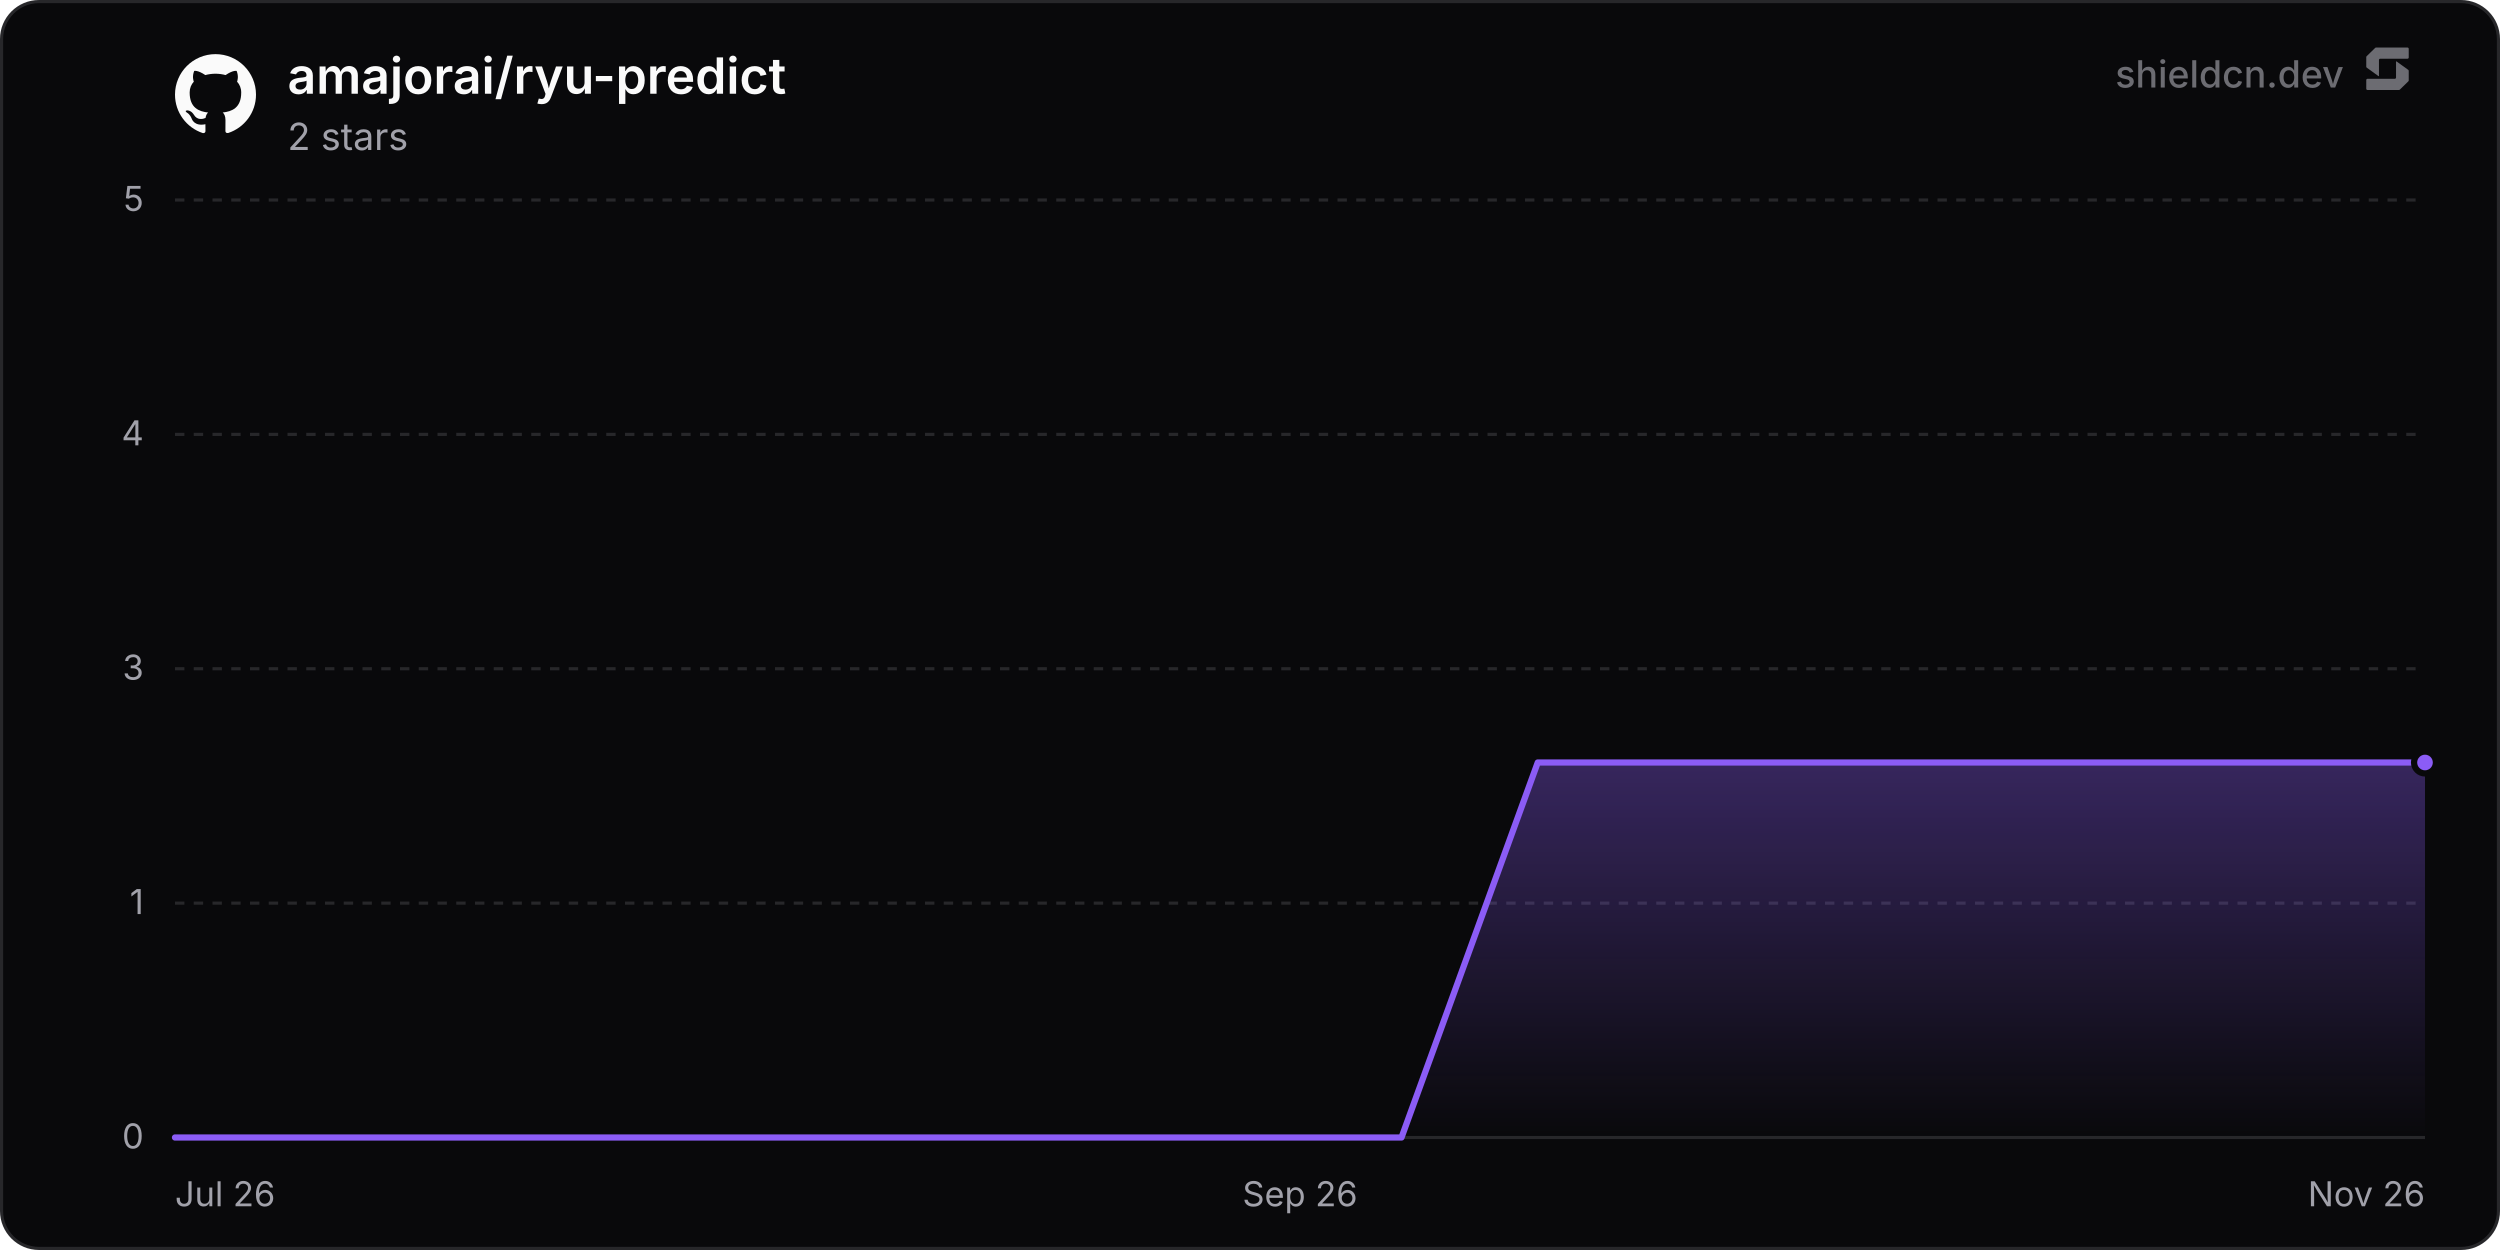
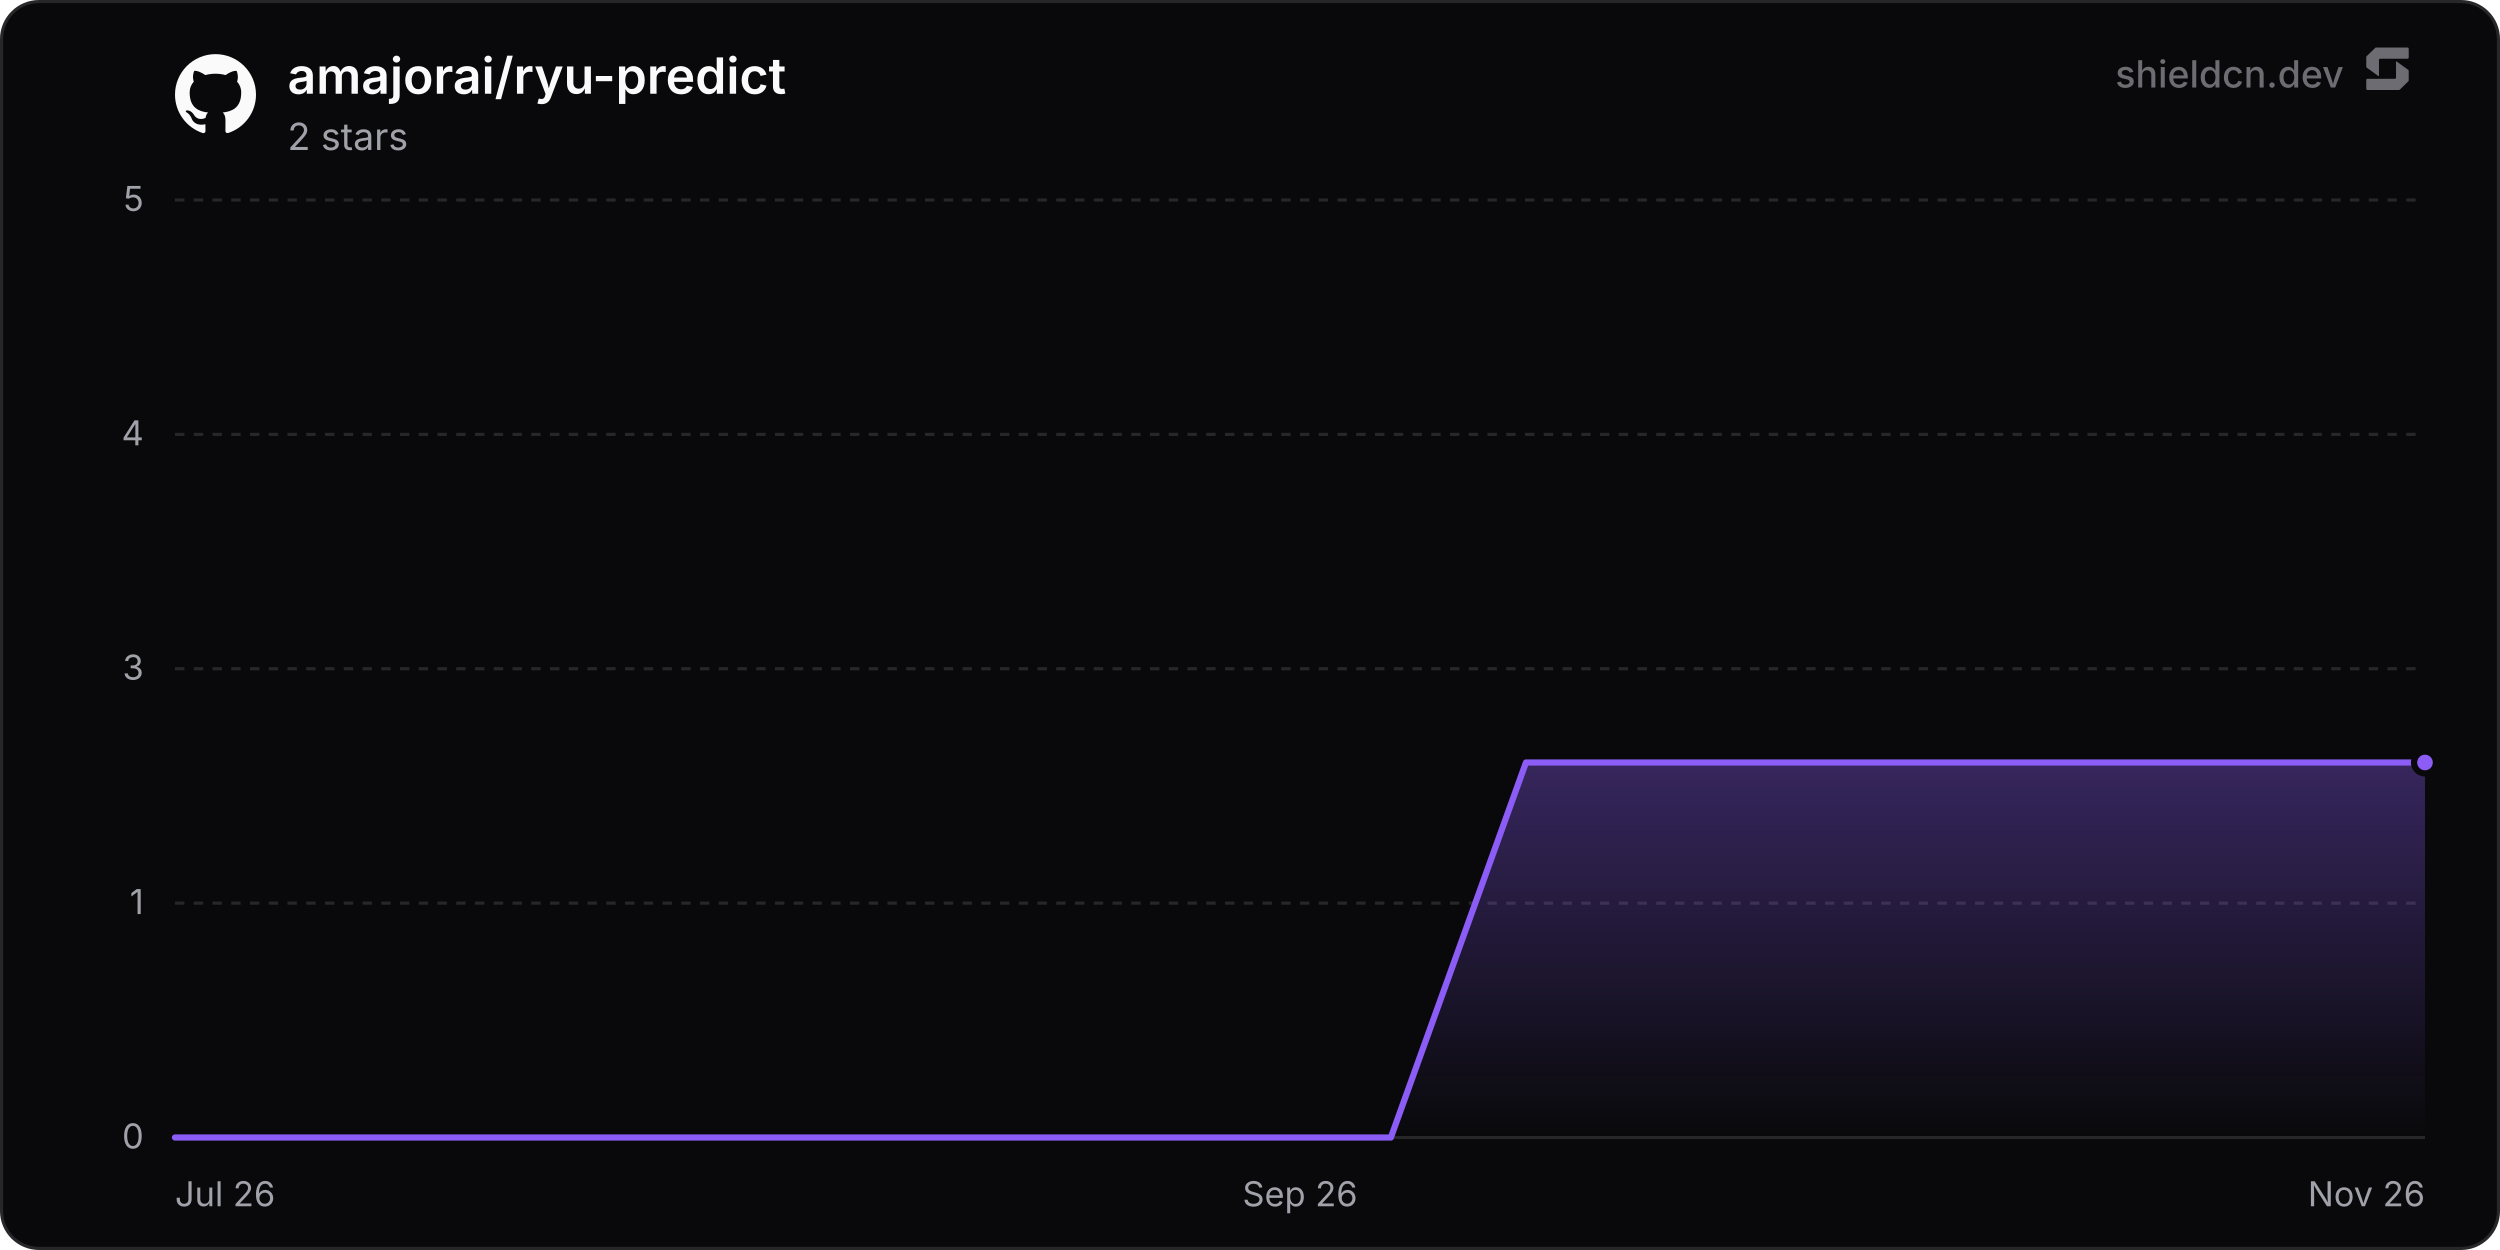
<svg xmlns="http://www.w3.org/2000/svg" width="800" height="400" viewBox="0 0 800 400" role="img" aria-label="amajorai/ryu-predict">
  <defs>
    <linearGradient id="chartFill0" x1="0" y1="0" x2="0" y2="1">
      <stop offset="0%" stop-color="rgba(139, 92, 246, 0.35)" />
      <stop offset="100%" stop-color="rgba(139, 92, 246, 0)" />
    </linearGradient>
  </defs>
  <rect x="0.5" y="0.5" width="799" height="399" rx="12" fill="#09090b" stroke="#27272a" stroke-width="1" />
  <line x1="56" y1="364" x2="776" y2="364" stroke="#27272a" stroke-width="1" />
  <text x="46" y="367.5" text-anchor="end" font-size="11" fill="#a1a1aa" font-family="'Inter', ui-sans-serif, system-ui, -apple-system, BlinkMacSystemFont, 'Segoe UI', Roboto, Helvetica, Arial, sans-serif">0</text>
  <line x1="56" y1="289" x2="776" y2="289" stroke="#27272a" stroke-width="1" stroke-dasharray="3 3" />
  <text x="46" y="292.5" text-anchor="end" font-size="11" fill="#a1a1aa" font-family="'Inter', ui-sans-serif, system-ui, -apple-system, BlinkMacSystemFont, 'Segoe UI', Roboto, Helvetica, Arial, sans-serif">1</text>
  <line x1="56" y1="214" x2="776" y2="214" stroke="#27272a" stroke-width="1" stroke-dasharray="3 3" />
  <text x="46" y="217.5" text-anchor="end" font-size="11" fill="#a1a1aa" font-family="'Inter', ui-sans-serif, system-ui, -apple-system, BlinkMacSystemFont, 'Segoe UI', Roboto, Helvetica, Arial, sans-serif">3</text>
  <line x1="56" y1="139" x2="776" y2="139" stroke="#27272a" stroke-width="1" stroke-dasharray="3 3" />
  <text x="46" y="142.5" text-anchor="end" font-size="11" fill="#a1a1aa" font-family="'Inter', ui-sans-serif, system-ui, -apple-system, BlinkMacSystemFont, 'Segoe UI', Roboto, Helvetica, Arial, sans-serif">4</text>
  <line x1="56" y1="64" x2="776" y2="64" stroke="#27272a" stroke-width="1" stroke-dasharray="3 3" />
  <text x="46" y="67.5" text-anchor="end" font-size="11" fill="#a1a1aa" font-family="'Inter', ui-sans-serif, system-ui, -apple-system, BlinkMacSystemFont, 'Segoe UI', Roboto, Helvetica, Arial, sans-serif">5</text>
  <text x="56" y="386" text-anchor="start" font-size="11" fill="#a1a1aa" font-family="'Inter', ui-sans-serif, system-ui, -apple-system, BlinkMacSystemFont, 'Segoe UI', Roboto, Helvetica, Arial, sans-serif">Jul 26</text>
  <text x="416" y="386" text-anchor="middle" font-size="11" fill="#a1a1aa" font-family="'Inter', ui-sans-serif, system-ui, -apple-system, BlinkMacSystemFont, 'Segoe UI', Roboto, Helvetica, Arial, sans-serif">Sep 26</text>
  <text x="776" y="386" text-anchor="end" font-size="11" fill="#a1a1aa" font-family="'Inter', ui-sans-serif, system-ui, -apple-system, BlinkMacSystemFont, 'Segoe UI', Roboto, Helvetica, Arial, sans-serif">Nov 26</text>
-   <path d="M56 364 L99.61 364 L143.22 364 L186.83 364 L230.43 364 L274.04 364 L317.65 364 L361.26 364 L404.87 364 L448.48 364 L492.08 244 L535.69 244 L579.3 244 L622.91 244 L666.52 244 L710.13 244 L753.73 244 L776 244 L776 364 L56 364 Z" fill="url(#chartFill0)" />
-   <path d="M56 364 L99.61 364 L143.22 364 L186.83 364 L230.43 364 L274.04 364 L317.65 364 L361.26 364 L404.87 364 L448.48 364 L492.08 244 L535.69 244 L579.3 244 L622.91 244 L666.52 244 L710.13 244 L753.73 244 L776 244" fill="none" stroke="#8b5cf6" stroke-width="2" stroke-linejoin="round" stroke-linecap="round" />
+   <path d="M56 364 L99.23 364 L142.46 364 L185.69 364 L228.92 364 L272.16 364 L315.39 364 L358.62 364 L401.85 364 L445.08 364 L488.31 244 L531.54 244 L574.77 244 L618.01 244 L661.24 244 L704.47 244 L747.7 244 L776 244 L776 364 L56 364 Z" fill="url(#chartFill0)" />
+   <path d="M56 364 L99.23 364 L142.46 364 L185.69 364 L228.92 364 L272.16 364 L315.39 364 L358.62 364 L401.85 364 L445.08 364 L488.31 244 L531.54 244 L574.77 244 L618.01 244 L661.24 244 L704.47 244 L747.7 244 L776 244" fill="none" stroke="#8b5cf6" stroke-width="2" stroke-linejoin="round" stroke-linecap="round" />
  <circle cx="776" cy="244" r="3.5" fill="#8b5cf6" stroke="#09090b" stroke-width="2" />
  <g transform="translate(56, 17) scale(1.08)" fill="#fafafa">
    <path d="M12 .297c-6.63 0-12 5.373-12 12 0 5.303 3.438 9.8 8.205 11.385.6.113.82-.258.82-.577 0-.285-.01-1.04-.015-2.04-3.338.724-4.042-1.61-4.042-1.61C4.422 18.07 3.633 17.7 3.633 17.7c-1.087-.744.084-.729.084-.729 1.205.084 1.838 1.236 1.838 1.236 1.07 1.835 2.809 1.305 3.495.998.108-.776.417-1.305.76-1.605-2.665-.3-5.466-1.332-5.466-5.93 0-1.31.465-2.38 1.235-3.22-.135-.303-.54-1.523.105-3.176 0 0 1.005-.322 3.3 1.23.96-.267 1.98-.399 3-.405 1.02.006 2.04.138 3 .405 2.28-1.552 3.285-1.23 3.285-1.23.645 1.653.24 2.873.12 3.176.765.84 1.23 1.91 1.23 3.22 0 4.61-2.805 5.625-5.475 5.92.42.36.81 1.096.81 2.22 0 1.606-.015 2.896-.015 3.286 0 .315.21.69.825.57C20.565 22.092 24 17.592 24 12.297c0-6.627-5.373-12-12-12" />
  </g>
  <text x="92" y="30" font-size="16" font-weight="600" fill="#fafafa" font-family="'Inter', ui-sans-serif, system-ui, -apple-system, BlinkMacSystemFont, 'Segoe UI', Roboto, Helvetica, Arial, sans-serif">amajorai/ryu-predict</text>
  <text x="92" y="48" font-size="12" fill="#a1a1aa" font-family="'Inter', ui-sans-serif, system-ui, -apple-system, BlinkMacSystemFont, 'Segoe UI', Roboto, Helvetica, Arial, sans-serif">2 stars</text>
  <g fill-opacity="0.65">
    <text x="750" y="28" text-anchor="end" font-size="12" font-weight="500" fill="#a1a1aa" font-family="'Inter', ui-sans-serif, system-ui, -apple-system, BlinkMacSystemFont, 'Segoe UI', Roboto, Helvetica, Arial, sans-serif">shieldcn.dev</text>
    <g transform="translate(756, 14) scale(0.01)" fill="#a1a1aa">
      <path d="M1088.4,565.1c-6.5-4.7-15.5,0-15.5,7.9v510.2c0,21.3-18.1,38.6-40.4,38.6H160.9c-22.3,0-40.4,17.3-40.4,38.6v280.8c0,21.3,18.1,38.6,40.4,38.6h1004.5c10.8,0,21.2-4.2,28.8-11.6l273.4-266.3c7.4-7.2,11.6-16.9,11.6-27v-308.7c0-12.1-5.9-23.5-16.1-30.8l-374.7-270.3Z" />
      <path d="M511.2,1035.9c6.5,4.7,15.5,0,15.5-7.9v-510.2c0-21.3,18.1-38.6,40.4-38.6h871.7c22.3,0,40.4-17.3,40.4-38.6V159.7c0-21.3-18.1-38.6-40.4-38.6H434.3c-10.8,0-21.2,4.2-28.8,11.6L132,399c-7.4,7.2-11.6,16.9-11.6,27v308.7c0,12.1,5.9,23.5,16.1,30.8l374.7,270.3Z" />
    </g>
  </g>
</svg>
